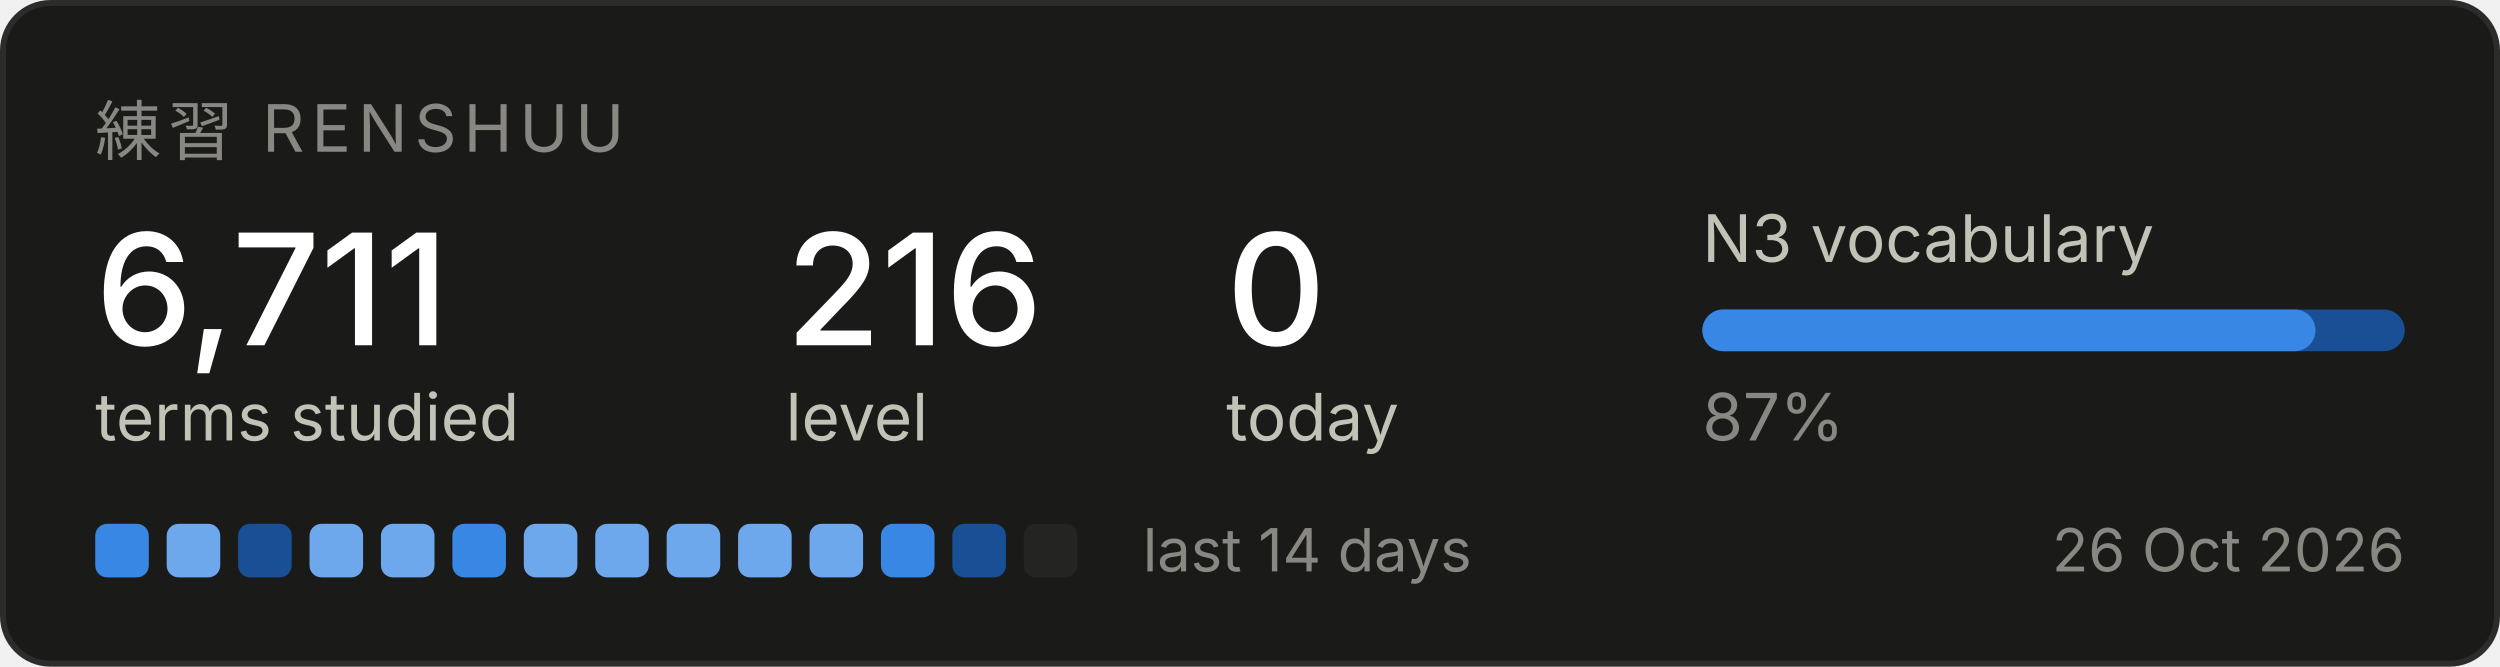
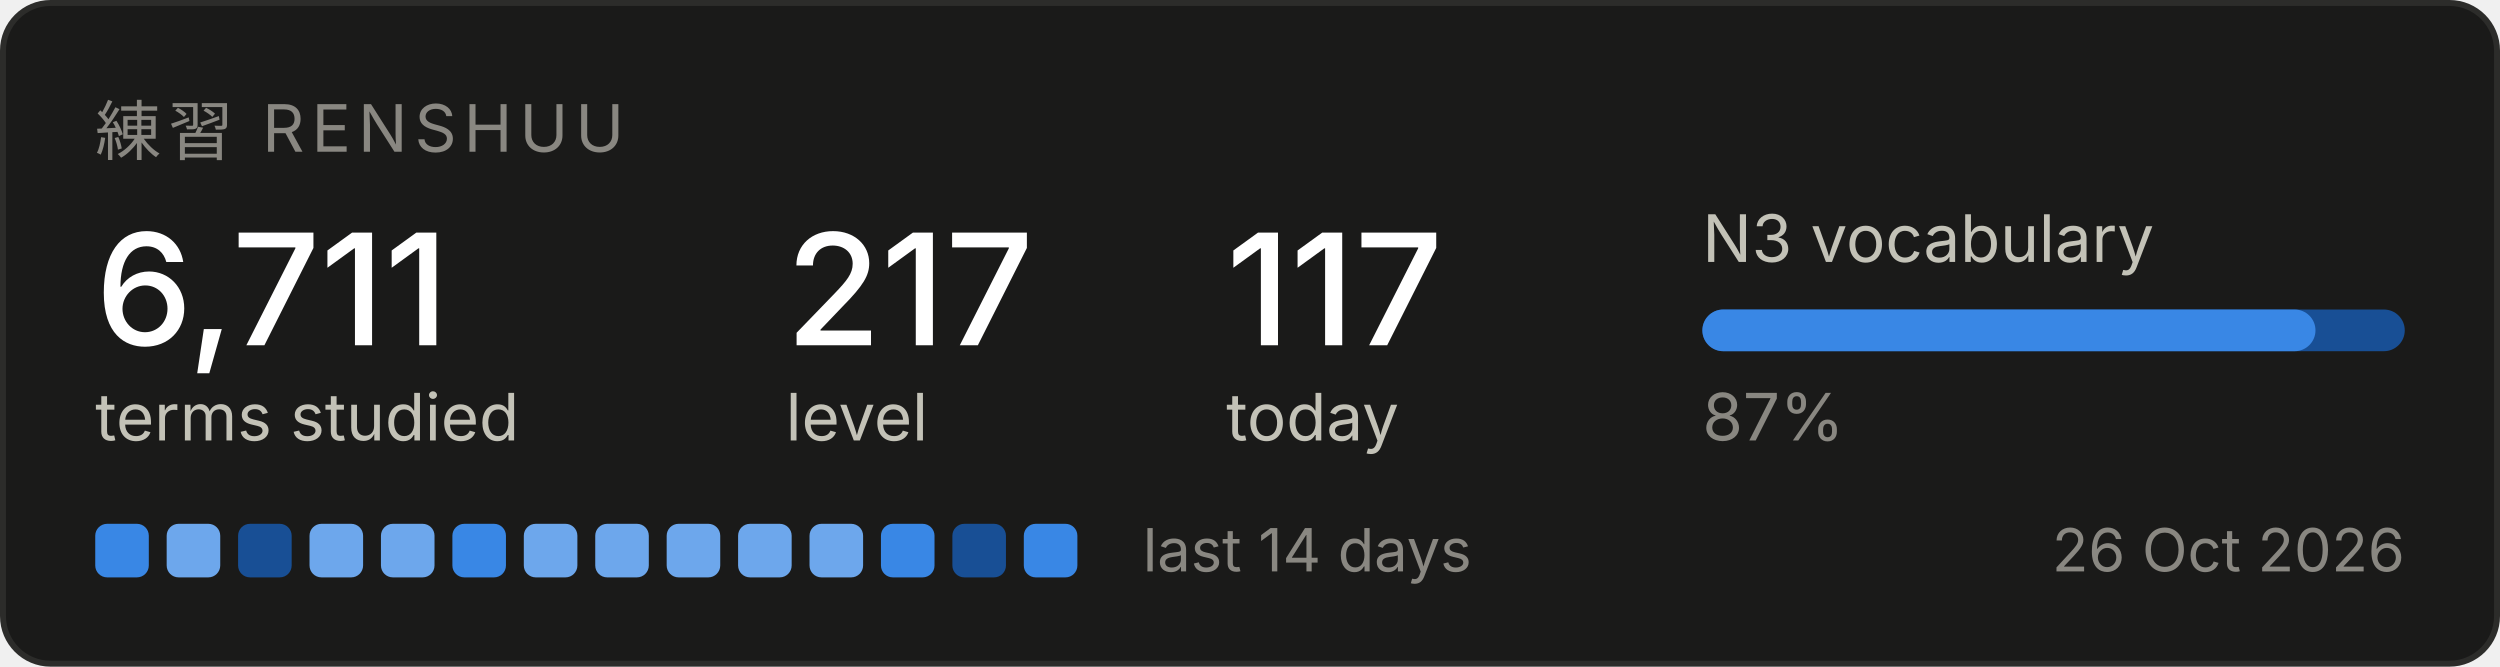
<svg xmlns="http://www.w3.org/2000/svg" width="420" height="112" viewBox="0 0 420 112" role="img" aria-label="Renshuu study progress">
  <rect x="0.5" y="0.5" width="419" height="111" rx="8" fill="#1a1a19" stroke="#2c2c2a" />
  <text x="16" y="26" font-family="system-ui, -apple-system, Segoe UI, sans-serif" font-size="11" fill="#898781" letter-spacing="1.2">練習  RENSHUU</text>
  <text x="16" y="58" font-family="system-ui, -apple-system, Segoe UI, sans-serif" font-size="26" fill="#ffffff" font-weight="500">6,711</text>
  <text x="16" y="74" font-family="system-ui, -apple-system, Segoe UI, sans-serif" font-size="11" fill="#c3c2b7">terms studied</text>
-   <text x="132" y="58" font-family="system-ui, -apple-system, Segoe UI, sans-serif" font-size="26" fill="#ffffff" font-weight="500">216</text>
+   <text x="132" y="58" font-family="system-ui, -apple-system, Segoe UI, sans-serif" font-size="26" fill="#ffffff" font-weight="500">217</text>
  <text x="132" y="74" font-family="system-ui, -apple-system, Segoe UI, sans-serif" font-size="11" fill="#c3c2b7">level</text>
-   <text x="206" y="58" font-family="system-ui, -apple-system, Segoe UI, sans-serif" font-size="26" fill="#ffffff" font-weight="500">0</text>
+   <text x="206" y="58" font-family="system-ui, -apple-system, Segoe UI, sans-serif" font-size="26" fill="#ffffff" font-weight="500">117</text>
  <text x="206" y="74" font-family="system-ui, -apple-system, Segoe UI, sans-serif" font-size="11" fill="#c3c2b7">today</text>
  <text x="286" y="44" font-family="system-ui, -apple-system, Segoe UI, sans-serif" font-size="11" fill="#c3c2b7">N3 vocabulary</text>
  <rect x="286" y="52" width="118" height="7" rx="3.5" fill="#184f95" />
  <rect x="286" y="52" width="103" height="7" rx="3.5" fill="#3987e5" />
  <text x="286" y="74" font-family="system-ui, -apple-system, Segoe UI, sans-serif" font-size="11" fill="#898781">87%</text>
  <rect x="16" y="88" width="9" height="9" rx="2" fill="#3987e5" />
  <rect x="28" y="88" width="9" height="9" rx="2" fill="#6da7ec" />
  <rect x="40" y="88" width="9" height="9" rx="2" fill="#184f95" />
  <rect x="52" y="88" width="9" height="9" rx="2" fill="#6da7ec" />
  <rect x="64" y="88" width="9" height="9" rx="2" fill="#6da7ec" />
  <rect x="76" y="88" width="9" height="9" rx="2" fill="#3987e5" />
  <rect x="88" y="88" width="9" height="9" rx="2" fill="#6da7ec" />
  <rect x="100" y="88" width="9" height="9" rx="2" fill="#6da7ec" />
  <rect x="112" y="88" width="9" height="9" rx="2" fill="#6da7ec" />
  <rect x="124" y="88" width="9" height="9" rx="2" fill="#6da7ec" />
  <rect x="136" y="88" width="9" height="9" rx="2" fill="#6da7ec" />
  <rect x="148" y="88" width="9" height="9" rx="2" fill="#3987e5" />
  <rect x="160" y="88" width="9" height="9" rx="2" fill="#184f95" />
-   <rect x="172" y="88" width="9" height="9" rx="2" fill="#242423" />
+   <rect x="172" y="88" width="9" height="9" rx="2" fill="#3987e5" />
  <text x="192" y="96" font-family="system-ui, -apple-system, Segoe UI, sans-serif" font-size="10" fill="#898781">last 14 days</text>
  <text x="404" y="96" font-family="system-ui, -apple-system, Segoe UI, sans-serif" font-size="10" fill="#898781" text-anchor="end">26 Oct 2026</text>
</svg>
